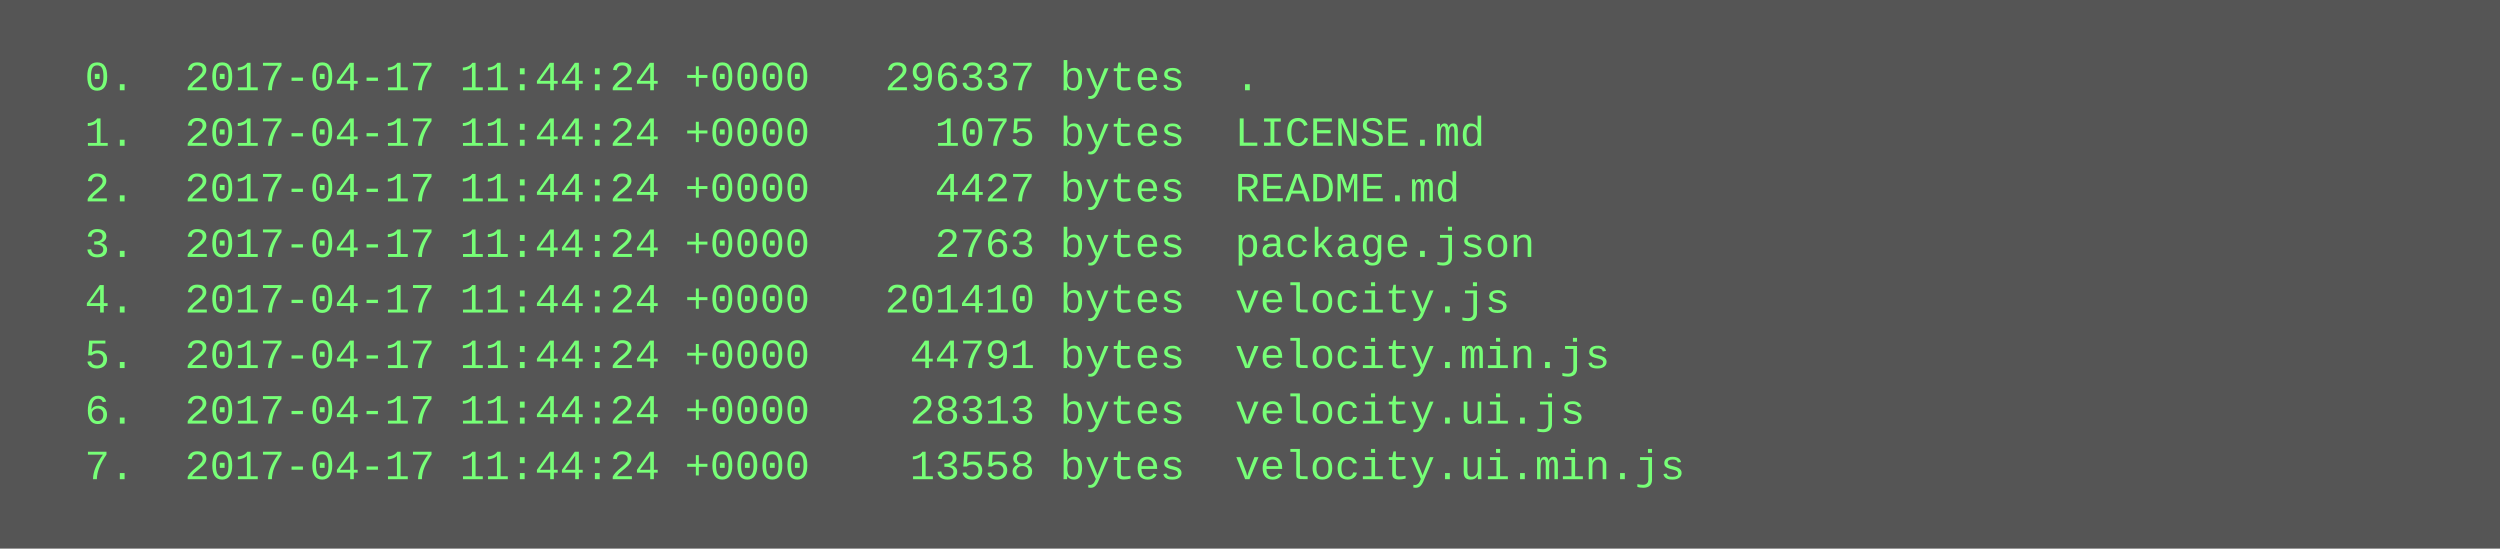
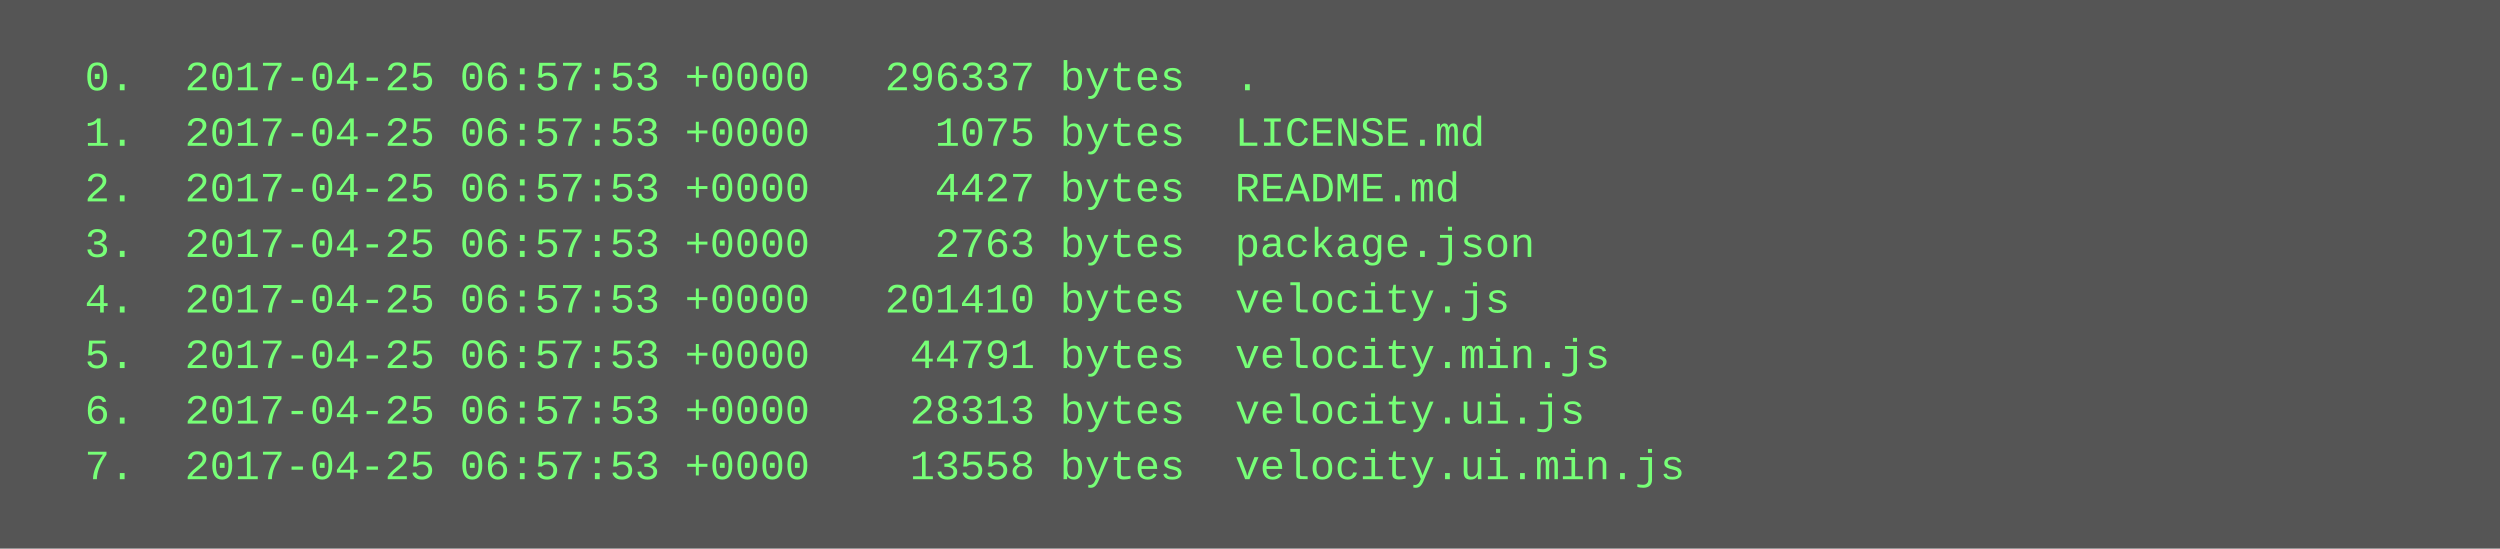
<svg xmlns="http://www.w3.org/2000/svg" height="158" width="720">
  <rect height="158" fill="#555" width="720" />
  <text fill="#7f7" font-family="Courier New" font-size="12" xml:space="preserve">
-     <tspan x="10" y="26">  0.  2017-04-17 11:44:24 +0000   296337 bytes  .</tspan>
-     <tspan x="10" y="42">  1.  2017-04-17 11:44:24 +0000     1075 bytes  LICENSE.md</tspan>
-     <tspan x="10" y="58">  2.  2017-04-17 11:44:24 +0000     4427 bytes  README.md</tspan>
-     <tspan x="10" y="74">  3.  2017-04-17 11:44:24 +0000     2763 bytes  package.json</tspan>
-     <tspan x="10" y="90">  4.  2017-04-17 11:44:24 +0000   201410 bytes  velocity.js</tspan>
-     <tspan x="10" y="106">  5.  2017-04-17 11:44:24 +0000    44791 bytes  velocity.min.js</tspan>
-     <tspan x="10" y="122">  6.  2017-04-17 11:44:24 +0000    28313 bytes  velocity.ui.js</tspan>
-     <tspan x="10" y="138">  7.  2017-04-17 11:44:24 +0000    13558 bytes  velocity.ui.min.js</tspan>
+     <tspan x="10" y="26">  0.  2017-04-25 06:57:53 +0000   296337 bytes  .</tspan>
+     <tspan x="10" y="42">  1.  2017-04-25 06:57:53 +0000     1075 bytes  LICENSE.md</tspan>
+     <tspan x="10" y="58">  2.  2017-04-25 06:57:53 +0000     4427 bytes  README.md</tspan>
+     <tspan x="10" y="74">  3.  2017-04-25 06:57:53 +0000     2763 bytes  package.json</tspan>
+     <tspan x="10" y="90">  4.  2017-04-25 06:57:53 +0000   201410 bytes  velocity.js</tspan>
+     <tspan x="10" y="106">  5.  2017-04-25 06:57:53 +0000    44791 bytes  velocity.min.js</tspan>
+     <tspan x="10" y="122">  6.  2017-04-25 06:57:53 +0000    28313 bytes  velocity.ui.js</tspan>
+     <tspan x="10" y="138">  7.  2017-04-25 06:57:53 +0000    13558 bytes  velocity.ui.min.js</tspan>
  </text>
</svg>
